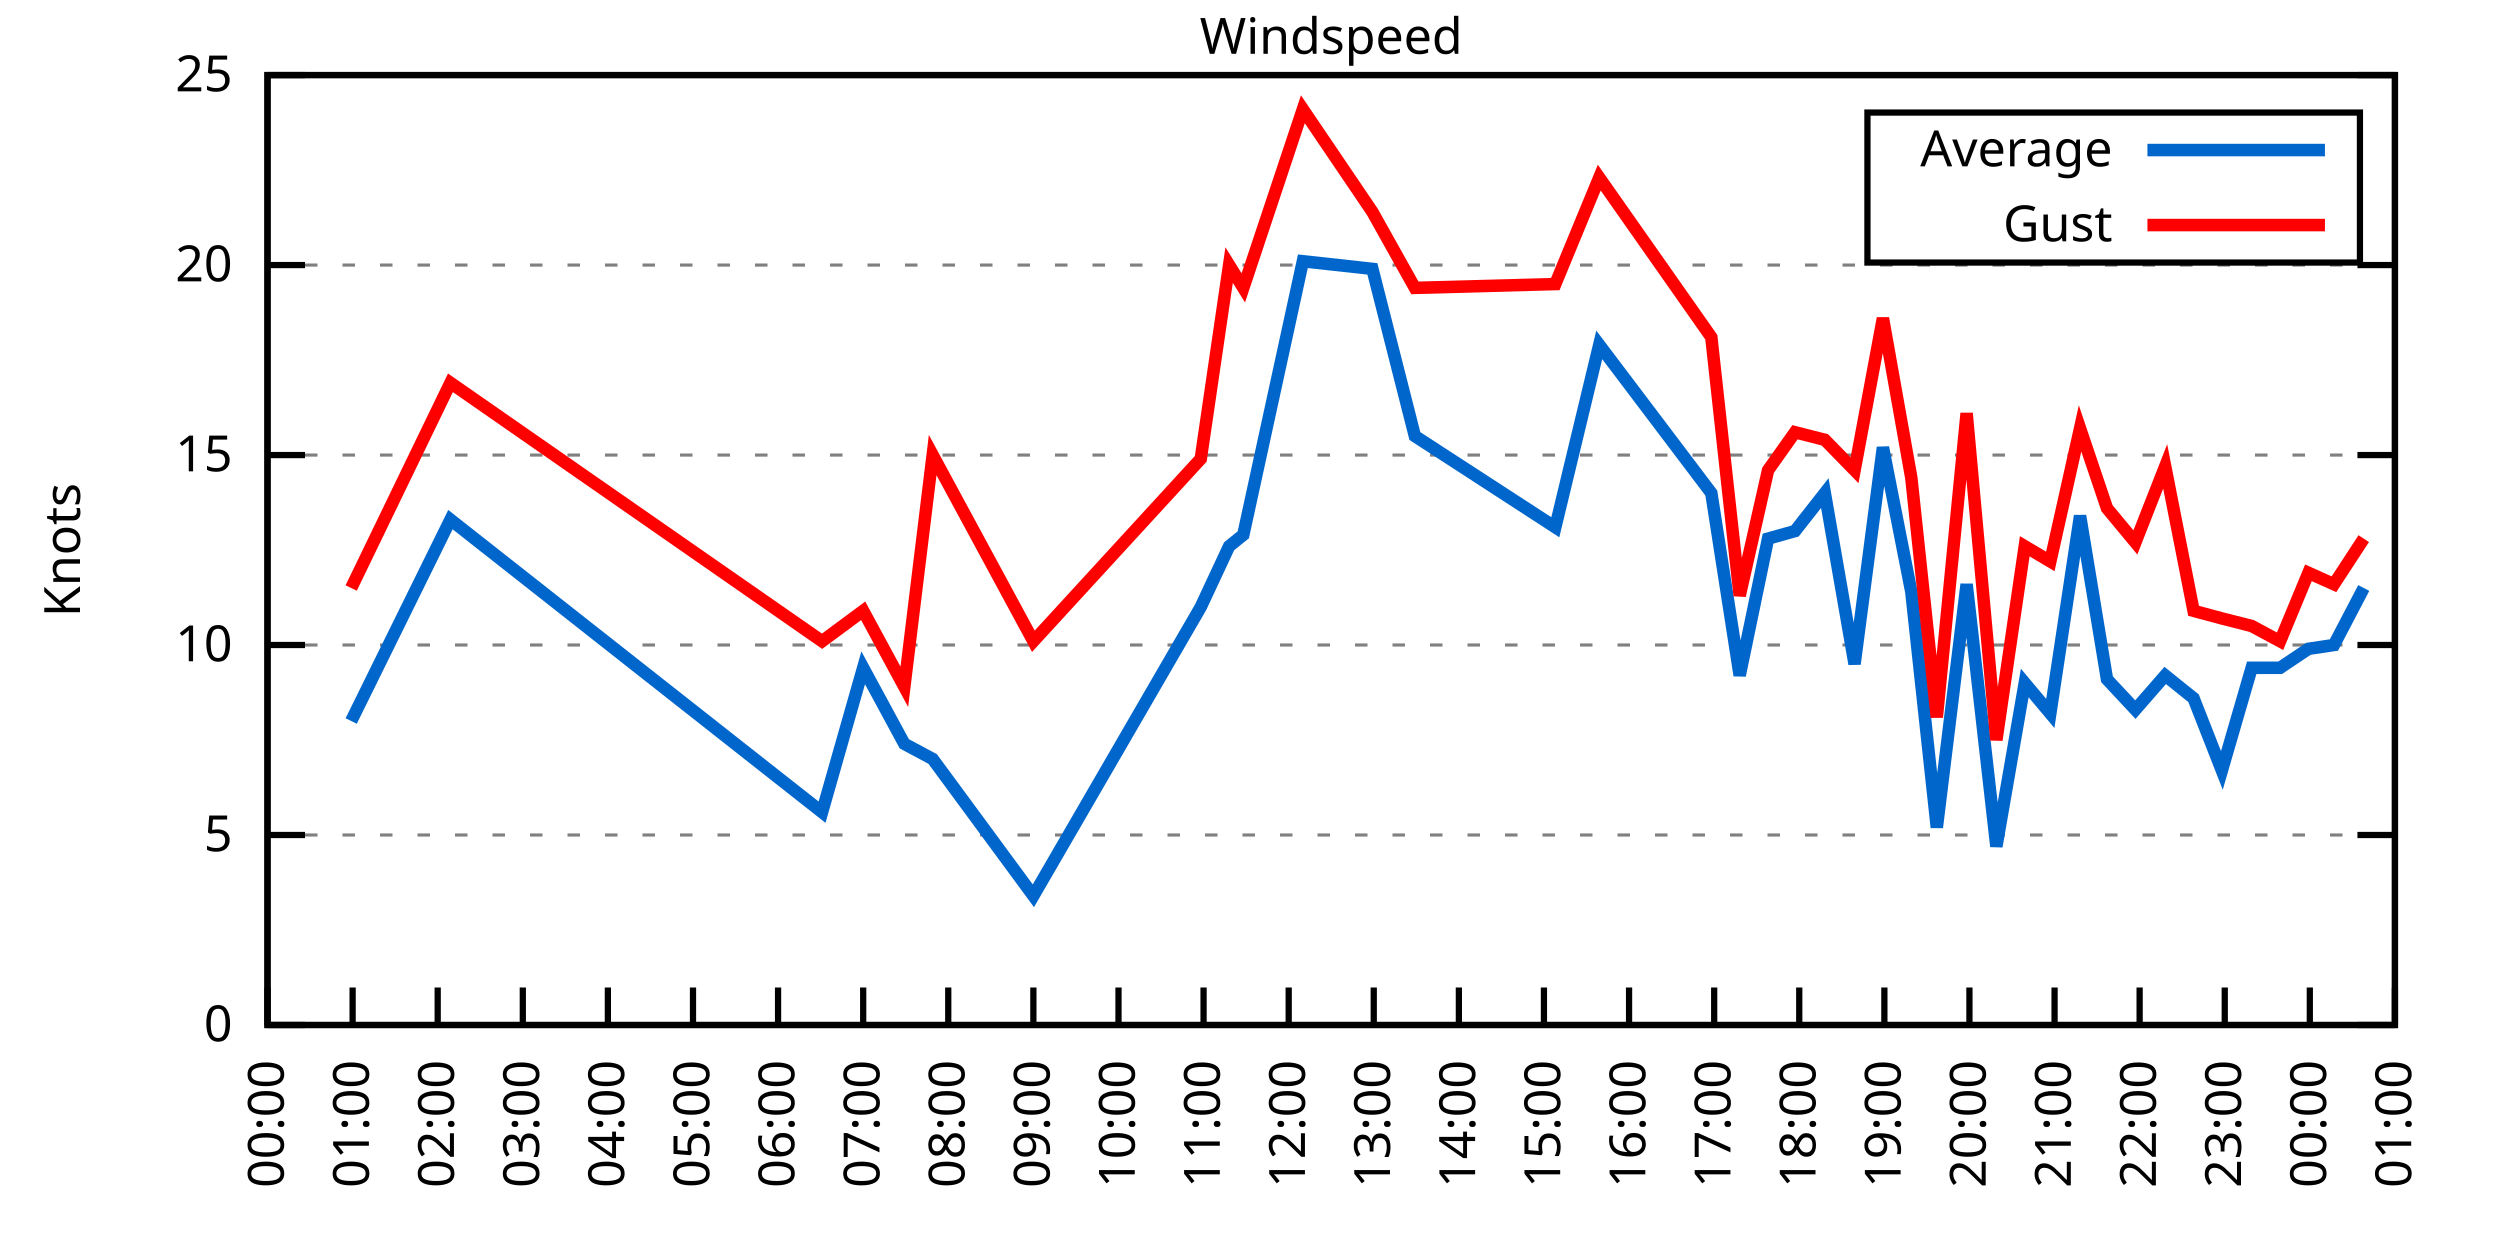
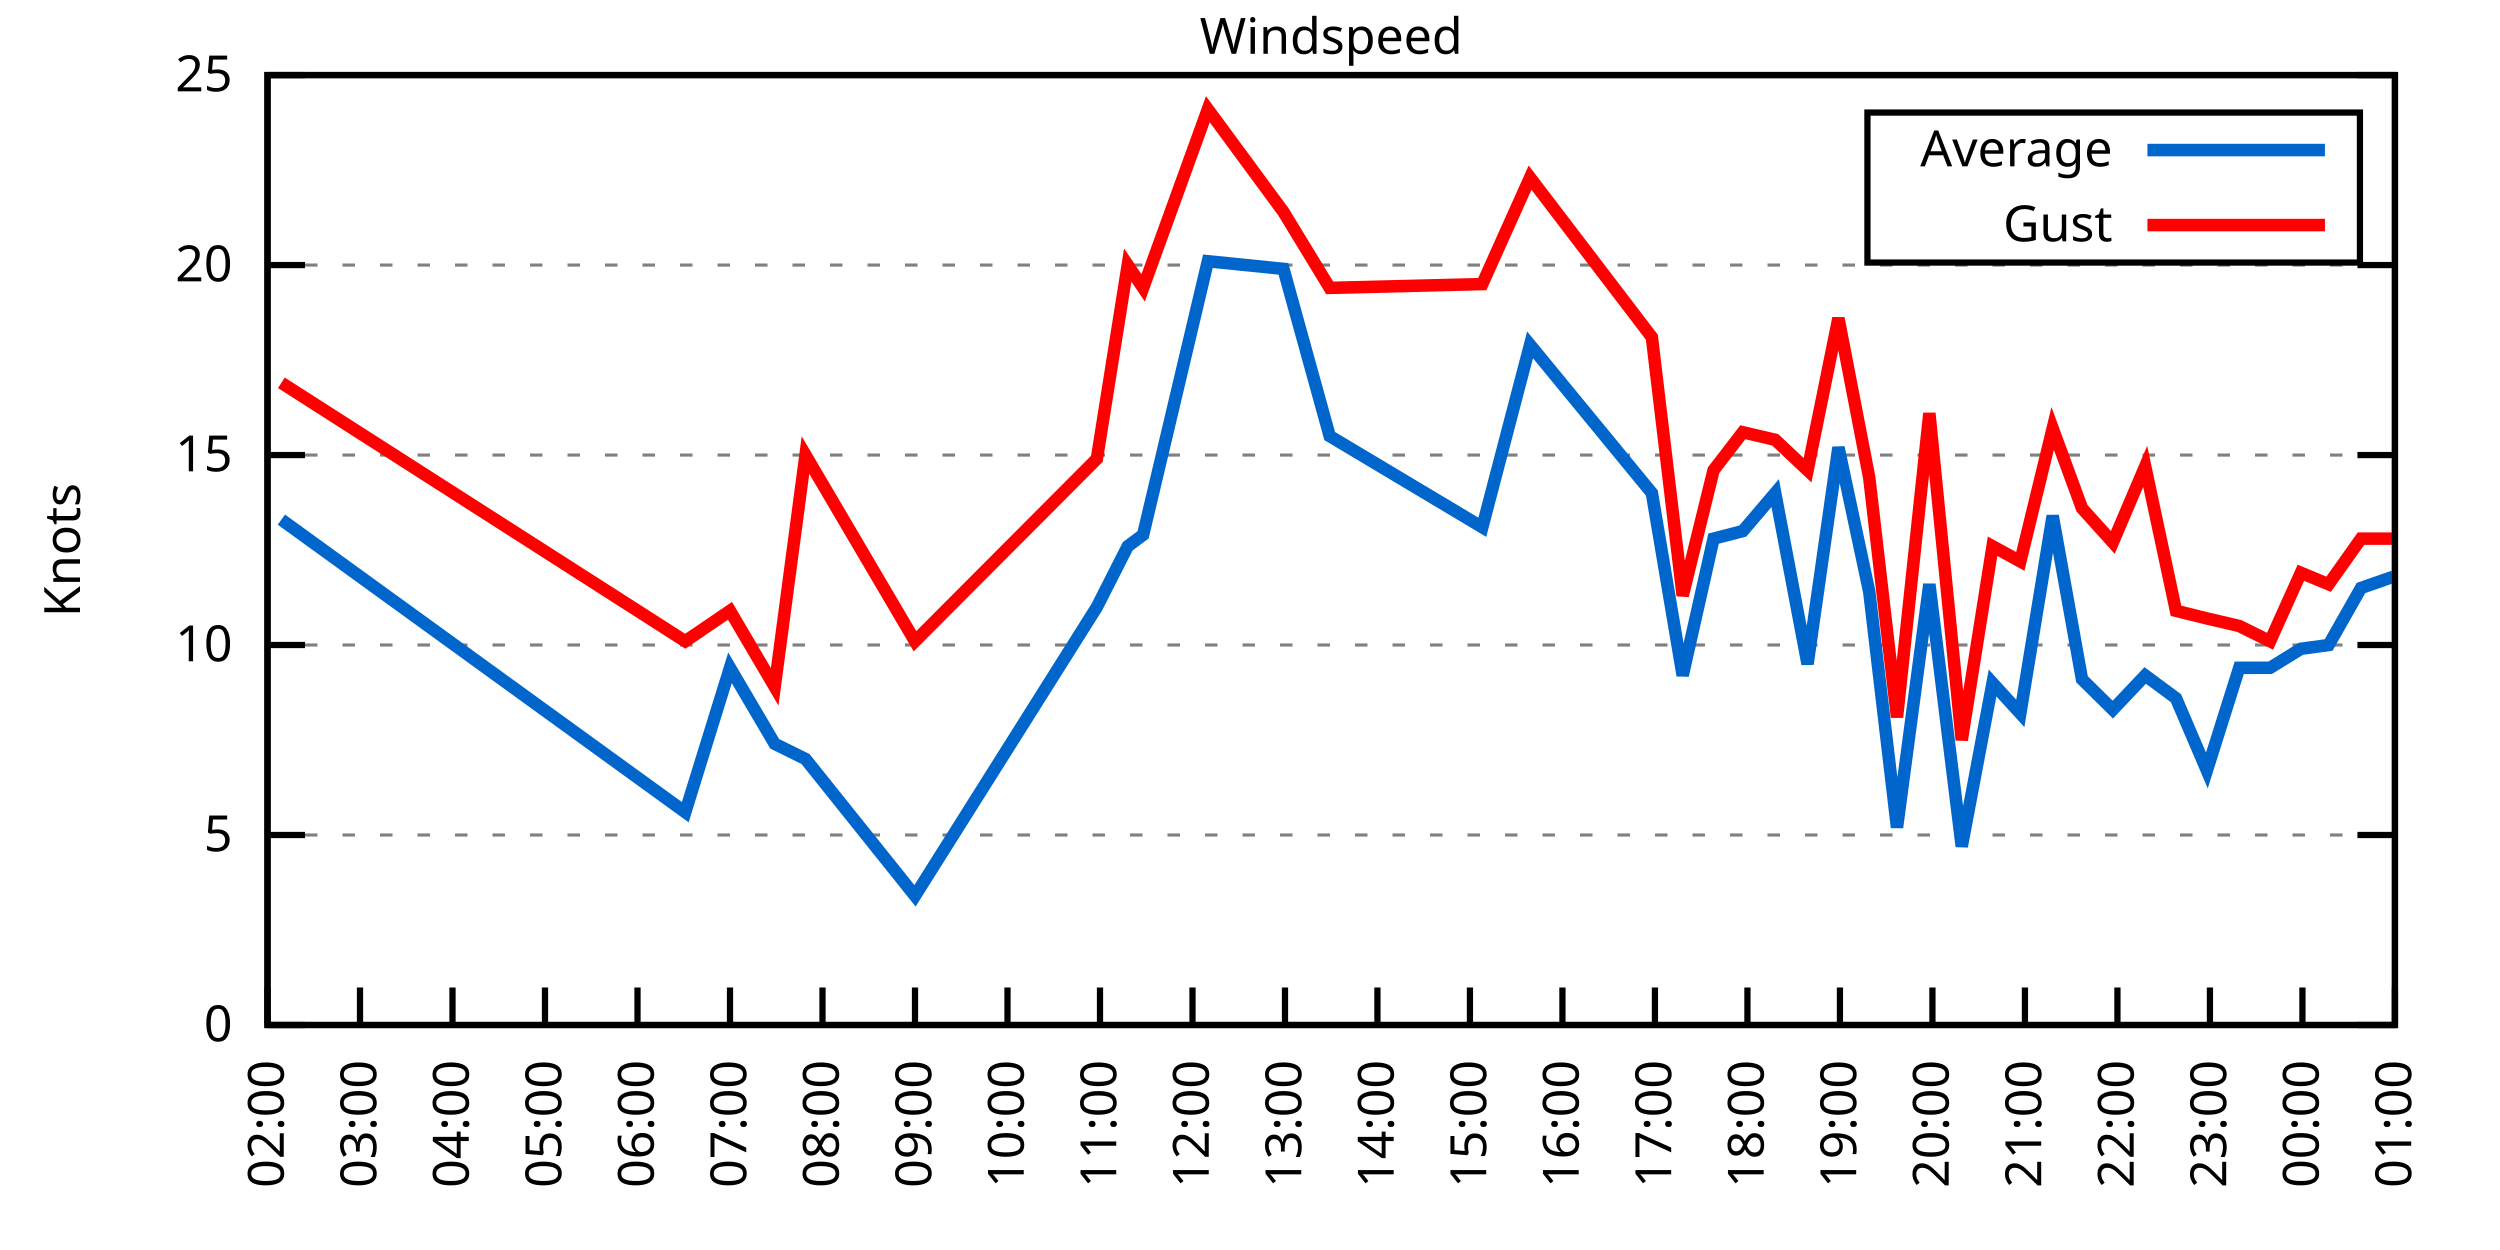
<svg xmlns="http://www.w3.org/2000/svg" xmlns:xlink="http://www.w3.org/1999/xlink" width="400" height="200" viewBox="0 0 400 200">
  <g id="gnuplot_canvas">
    <rect x="0" y="0" width="400" height="200" fill="none" />
    <defs>
      <circle id="gpDot" r="0.5" stroke-width="0.5" stroke="currentColor" />
      <path id="gpPt0" stroke-width="0.333" stroke="currentColor" d="M-1,0 h2 M0,-1 v2" />
      <path id="gpPt1" stroke-width="0.333" stroke="currentColor" d="M-1,-1 L1,1 M1,-1 L-1,1" />
      <path id="gpPt2" stroke-width="0.333" stroke="currentColor" d="M-1,0 L1,0 M0,-1 L0,1 M-1,-1 L1,1 M-1,1 L1,-1" />
      <rect id="gpPt3" stroke-width="0.333" stroke="currentColor" x="-1" y="-1" width="2" height="2" />
      <rect id="gpPt4" stroke-width="0.333" stroke="currentColor" fill="currentColor" x="-1" y="-1" width="2" height="2" />
      <circle id="gpPt5" stroke-width="0.333" stroke="currentColor" cx="0" cy="0" r="1" />
      <use xlink:href="#gpPt5" id="gpPt6" fill="currentColor" stroke="none" />
      <path id="gpPt7" stroke-width="0.333" stroke="currentColor" d="M0,-1.33 L-1.33,0.67 L1.33,0.67 z" />
      <use xlink:href="#gpPt7" id="gpPt8" fill="currentColor" stroke="none" />
      <use xlink:href="#gpPt7" id="gpPt9" stroke="currentColor" transform="rotate(180)" />
      <use xlink:href="#gpPt9" id="gpPt10" fill="currentColor" stroke="none" />
      <use xlink:href="#gpPt3" id="gpPt11" stroke="currentColor" transform="rotate(45)" />
      <use xlink:href="#gpPt11" id="gpPt12" fill="currentColor" stroke="none" />
      <path id="gpPt13" stroke-width="0.333" stroke="currentColor" d="M0,1.330 L1.265,0.411 L0.782,-1.067 L-0.782,-1.076 L-1.265,0.411 z" />
      <use xlink:href="#gpPt13" id="gpPt14" fill="currentColor" stroke="none" />
      <filter id="textbox" filterUnits="objectBoundingBox" x="0" y="0" height="1" width="1">
        <feFlood flood-color="white" flood-opacity="1" result="bgnd" />
        <feComposite in="SourceGraphic" in2="bgnd" operator="atop" />
      </filter>
      <filter id="greybox" filterUnits="objectBoundingBox" x="0" y="0" height="1" width="1">
        <feFlood flood-color="lightgrey" flood-opacity="1" result="grey" />
        <feComposite in="SourceGraphic" in2="grey" operator="atop" />
      </filter>
    </defs>
    <g fill="none" color="white" stroke="currentColor" stroke-width="1.00" stroke-linecap="butt" stroke-linejoin="miter">
</g>
    <g fill="none" color="black" stroke="currentColor" stroke-width="1.00" stroke-linecap="butt" stroke-linejoin="miter">
      <g stroke="none" shape-rendering="crispEdges">
        <polygon fill="rgb(255, 255, 255)" points="42.80,164.00 383.18,164.00 383.18,12.02 42.80,12.02 " />
      </g>
    </g>
    <g fill="none" color="black" stroke="currentColor" stroke-width="1.00" stroke-linecap="butt" stroke-linejoin="miter">
</g>
    <g fill="none" color="black" stroke="black" stroke-width="0.50" stroke-linecap="butt" stroke-linejoin="miter">
</g>
    <g fill="none" color="gray" stroke="currentColor" stroke-width="0.50" stroke-linecap="butt" stroke-linejoin="miter">
      <path stroke="gray" stroke-dasharray="2,4" class="gridline" d="M42.80,164.00 L383.19,164.00  " />
    </g>
    <g fill="none" color="gray" stroke="gray" stroke-width="1.00" stroke-linecap="butt" stroke-linejoin="miter">
</g>
    <g fill="none" color="black" stroke="currentColor" stroke-width="1.00" stroke-linecap="butt" stroke-linejoin="miter">
      <path stroke="black" d="M42.80,164.00 L48.80,164.00 M383.19,164.00 L377.19,164.00  " />
      <g transform="translate(37.20,166.60)" stroke="none" fill="black" font-family="Sans" font-size="8.00" text-anchor="end">
        <text>
          <tspan font-family="Sans"> 0</tspan>
        </text>
      </g>
    </g>
    <g fill="none" color="black" stroke="currentColor" stroke-width="1.00" stroke-linecap="butt" stroke-linejoin="miter">
</g>
    <g fill="none" color="black" stroke="black" stroke-width="0.50" stroke-linecap="butt" stroke-linejoin="miter">
</g>
    <g fill="none" color="gray" stroke="currentColor" stroke-width="0.50" stroke-linecap="butt" stroke-linejoin="miter">
      <path stroke="gray" stroke-dasharray="2,4" class="gridline" d="M42.80,133.60 L383.19,133.60  " />
    </g>
    <g fill="none" color="gray" stroke="gray" stroke-width="1.00" stroke-linecap="butt" stroke-linejoin="miter">
</g>
    <g fill="none" color="black" stroke="currentColor" stroke-width="1.00" stroke-linecap="butt" stroke-linejoin="miter">
      <path stroke="black" d="M42.80,133.60 L48.80,133.60 M383.19,133.60 L377.19,133.60  " />
      <g transform="translate(37.20,136.20)" stroke="none" fill="black" font-family="Sans" font-size="8.00" text-anchor="end">
        <text>
          <tspan font-family="Sans"> 5</tspan>
        </text>
      </g>
    </g>
    <g fill="none" color="black" stroke="currentColor" stroke-width="1.00" stroke-linecap="butt" stroke-linejoin="miter">
</g>
    <g fill="none" color="black" stroke="black" stroke-width="0.50" stroke-linecap="butt" stroke-linejoin="miter">
</g>
    <g fill="none" color="gray" stroke="currentColor" stroke-width="0.50" stroke-linecap="butt" stroke-linejoin="miter">
      <path stroke="gray" stroke-dasharray="2,4" class="gridline" d="M42.80,103.20 L383.19,103.20  " />
    </g>
    <g fill="none" color="gray" stroke="gray" stroke-width="1.00" stroke-linecap="butt" stroke-linejoin="miter">
</g>
    <g fill="none" color="black" stroke="currentColor" stroke-width="1.00" stroke-linecap="butt" stroke-linejoin="miter">
      <path stroke="black" d="M42.80,103.20 L48.80,103.20 M383.19,103.20 L377.19,103.20  " />
      <g transform="translate(37.20,105.80)" stroke="none" fill="black" font-family="Sans" font-size="8.00" text-anchor="end">
        <text>
          <tspan font-family="Sans"> 10</tspan>
        </text>
      </g>
    </g>
    <g fill="none" color="black" stroke="currentColor" stroke-width="1.00" stroke-linecap="butt" stroke-linejoin="miter">
</g>
    <g fill="none" color="black" stroke="black" stroke-width="0.50" stroke-linecap="butt" stroke-linejoin="miter">
</g>
    <g fill="none" color="gray" stroke="currentColor" stroke-width="0.50" stroke-linecap="butt" stroke-linejoin="miter">
      <path stroke="gray" stroke-dasharray="2,4" class="gridline" d="M42.80,72.81 L383.19,72.81  " />
    </g>
    <g fill="none" color="gray" stroke="gray" stroke-width="1.00" stroke-linecap="butt" stroke-linejoin="miter">
</g>
    <g fill="none" color="black" stroke="currentColor" stroke-width="1.00" stroke-linecap="butt" stroke-linejoin="miter">
      <path stroke="black" d="M42.80,72.81 L48.80,72.81 M383.19,72.81 L377.19,72.81  " />
      <g transform="translate(37.20,75.41)" stroke="none" fill="black" font-family="Sans" font-size="8.00" text-anchor="end">
        <text>
          <tspan font-family="Sans"> 15</tspan>
        </text>
      </g>
    </g>
    <g fill="none" color="black" stroke="currentColor" stroke-width="1.00" stroke-linecap="butt" stroke-linejoin="miter">
</g>
    <g fill="none" color="black" stroke="black" stroke-width="0.50" stroke-linecap="butt" stroke-linejoin="miter">
</g>
    <g fill="none" color="gray" stroke="currentColor" stroke-width="0.50" stroke-linecap="butt" stroke-linejoin="miter">
      <path stroke="gray" stroke-dasharray="2,4" class="gridline" d="M42.80,42.41 L383.19,42.41  " />
    </g>
    <g fill="none" color="gray" stroke="gray" stroke-width="1.00" stroke-linecap="butt" stroke-linejoin="miter">
</g>
    <g fill="none" color="black" stroke="currentColor" stroke-width="1.00" stroke-linecap="butt" stroke-linejoin="miter">
      <path stroke="black" d="M42.80,42.41 L48.80,42.41 M383.19,42.41 L377.19,42.41  " />
      <g transform="translate(37.20,45.01)" stroke="none" fill="black" font-family="Sans" font-size="8.00" text-anchor="end">
        <text>
          <tspan font-family="Sans"> 20</tspan>
        </text>
      </g>
    </g>
    <g fill="none" color="black" stroke="currentColor" stroke-width="1.00" stroke-linecap="butt" stroke-linejoin="miter">
</g>
    <g fill="none" color="black" stroke="black" stroke-width="0.50" stroke-linecap="butt" stroke-linejoin="miter">
</g>
    <g fill="none" color="gray" stroke="currentColor" stroke-width="0.50" stroke-linecap="butt" stroke-linejoin="miter">
      <path stroke="gray" stroke-dasharray="2,4" class="gridline" d="M42.80,12.01 L383.19,12.01  " />
    </g>
    <g fill="none" color="gray" stroke="gray" stroke-width="1.00" stroke-linecap="butt" stroke-linejoin="miter">
</g>
    <g fill="none" color="black" stroke="currentColor" stroke-width="1.00" stroke-linecap="butt" stroke-linejoin="miter">
      <path stroke="black" d="M42.80,12.01 L48.80,12.01 M383.19,12.01 L377.19,12.01  " />
      <g transform="translate(37.20,14.61)" stroke="none" fill="black" font-family="Sans" font-size="8.00" text-anchor="end">
        <text>
          <tspan font-family="Sans"> 25</tspan>
        </text>
      </g>
    </g>
    <g fill="none" color="black" stroke="currentColor" stroke-width="1.00" stroke-linecap="butt" stroke-linejoin="miter">
      <path stroke="black" d="M42.80,164.00 L42.80,158.00  " />
      <g transform="translate(45.40,169.60) rotate(270.00)" stroke="none" fill="black" font-family="Sans" font-size="8.00" text-anchor="end">
        <text>
-           <tspan font-family="Sans">00:00</tspan>
-         </text>
-       </g>
-     </g>
-     <g fill="none" color="black" stroke="currentColor" stroke-width="1.00" stroke-linecap="butt" stroke-linejoin="miter">
-       <path stroke="black" d="M56.42,164.00 L56.42,158.00  " />
-       <g transform="translate(59.02,169.60) rotate(270.00)" stroke="none" fill="black" font-family="Sans" font-size="8.00" text-anchor="end">
-         <text>
-           <tspan font-family="Sans">01:00</tspan>
-         </text>
-       </g>
-     </g>
-     <g fill="none" color="black" stroke="currentColor" stroke-width="1.00" stroke-linecap="butt" stroke-linejoin="miter">
-       <path stroke="black" d="M70.03,164.00 L70.03,158.00  " />
-       <g transform="translate(72.63,169.60) rotate(270.00)" stroke="none" fill="black" font-family="Sans" font-size="8.00" text-anchor="end">
-         <text>
          <tspan font-family="Sans">02:00</tspan>
        </text>
      </g>
    </g>
    <g fill="none" color="black" stroke="currentColor" stroke-width="1.00" stroke-linecap="butt" stroke-linejoin="miter">
-       <path stroke="black" d="M83.65,164.00 L83.65,158.00  " />
-       <g transform="translate(86.25,169.60) rotate(270.00)" stroke="none" fill="black" font-family="Sans" font-size="8.00" text-anchor="end">
+       <path stroke="black" d="M57.60,164.00 L57.60,158.00  " />
+       <g transform="translate(60.20,169.60) rotate(270.00)" stroke="none" fill="black" font-family="Sans" font-size="8.00" text-anchor="end">
        <text>
          <tspan font-family="Sans">03:00</tspan>
        </text>
      </g>
    </g>
    <g fill="none" color="black" stroke="currentColor" stroke-width="1.00" stroke-linecap="butt" stroke-linejoin="miter">
-       <path stroke="black" d="M97.26,164.00 L97.26,158.00  " />
-       <g transform="translate(99.86,169.60) rotate(270.00)" stroke="none" fill="black" font-family="Sans" font-size="8.00" text-anchor="end">
+       <path stroke="black" d="M72.40,164.00 L72.40,158.00  " />
+       <g transform="translate(75.00,169.60) rotate(270.00)" stroke="none" fill="black" font-family="Sans" font-size="8.00" text-anchor="end">
        <text>
          <tspan font-family="Sans">04:00</tspan>
        </text>
      </g>
    </g>
    <g fill="none" color="black" stroke="currentColor" stroke-width="1.00" stroke-linecap="butt" stroke-linejoin="miter">
-       <path stroke="black" d="M110.88,164.00 L110.88,158.00  " />
-       <g transform="translate(113.48,169.60) rotate(270.00)" stroke="none" fill="black" font-family="Sans" font-size="8.00" text-anchor="end">
+       <path stroke="black" d="M87.20,164.00 L87.20,158.00  " />
+       <g transform="translate(89.80,169.60) rotate(270.00)" stroke="none" fill="black" font-family="Sans" font-size="8.00" text-anchor="end">
        <text>
          <tspan font-family="Sans">05:00</tspan>
        </text>
      </g>
    </g>
    <g fill="none" color="black" stroke="currentColor" stroke-width="1.00" stroke-linecap="butt" stroke-linejoin="miter">
-       <path stroke="black" d="M124.49,164.00 L124.49,158.00  " />
-       <g transform="translate(127.09,169.60) rotate(270.00)" stroke="none" fill="black" font-family="Sans" font-size="8.00" text-anchor="end">
+       <path stroke="black" d="M102.00,164.00 L102.00,158.00  " />
+       <g transform="translate(104.60,169.60) rotate(270.00)" stroke="none" fill="black" font-family="Sans" font-size="8.00" text-anchor="end">
        <text>
          <tspan font-family="Sans">06:00</tspan>
        </text>
      </g>
    </g>
    <g fill="none" color="black" stroke="currentColor" stroke-width="1.00" stroke-linecap="butt" stroke-linejoin="miter">
-       <path stroke="black" d="M138.11,164.00 L138.11,158.00  " />
-       <g transform="translate(140.71,169.60) rotate(270.00)" stroke="none" fill="black" font-family="Sans" font-size="8.00" text-anchor="end">
+       <path stroke="black" d="M116.80,164.00 L116.80,158.00  " />
+       <g transform="translate(119.40,169.60) rotate(270.00)" stroke="none" fill="black" font-family="Sans" font-size="8.00" text-anchor="end">
        <text>
          <tspan font-family="Sans">07:00</tspan>
        </text>
      </g>
    </g>
    <g fill="none" color="black" stroke="currentColor" stroke-width="1.00" stroke-linecap="butt" stroke-linejoin="miter">
-       <path stroke="black" d="M151.72,164.00 L151.72,158.00  " />
-       <g transform="translate(154.32,169.60) rotate(270.00)" stroke="none" fill="black" font-family="Sans" font-size="8.00" text-anchor="end">
+       <path stroke="black" d="M131.60,164.00 L131.60,158.00  " />
+       <g transform="translate(134.20,169.60) rotate(270.00)" stroke="none" fill="black" font-family="Sans" font-size="8.00" text-anchor="end">
        <text>
          <tspan font-family="Sans">08:00</tspan>
        </text>
      </g>
    </g>
    <g fill="none" color="black" stroke="currentColor" stroke-width="1.00" stroke-linecap="butt" stroke-linejoin="miter">
-       <path stroke="black" d="M165.34,164.00 L165.34,158.00  " />
-       <g transform="translate(167.94,169.60) rotate(270.00)" stroke="none" fill="black" font-family="Sans" font-size="8.00" text-anchor="end">
+       <path stroke="black" d="M146.40,164.00 L146.40,158.00  " />
+       <g transform="translate(149.00,169.60) rotate(270.00)" stroke="none" fill="black" font-family="Sans" font-size="8.00" text-anchor="end">
        <text>
          <tspan font-family="Sans">09:00</tspan>
        </text>
      </g>
    </g>
    <g fill="none" color="black" stroke="currentColor" stroke-width="1.00" stroke-linecap="butt" stroke-linejoin="miter">
-       <path stroke="black" d="M178.96,164.00 L178.96,158.00  " />
-       <g transform="translate(181.56,169.60) rotate(270.00)" stroke="none" fill="black" font-family="Sans" font-size="8.00" text-anchor="end">
+       <path stroke="black" d="M161.20,164.00 L161.20,158.00  " />
+       <g transform="translate(163.80,169.60) rotate(270.00)" stroke="none" fill="black" font-family="Sans" font-size="8.00" text-anchor="end">
        <text>
          <tspan font-family="Sans">10:00</tspan>
        </text>
      </g>
    </g>
    <g fill="none" color="black" stroke="currentColor" stroke-width="1.00" stroke-linecap="butt" stroke-linejoin="miter">
-       <path stroke="black" d="M192.57,164.00 L192.57,158.00  " />
-       <g transform="translate(195.17,169.60) rotate(270.00)" stroke="none" fill="black" font-family="Sans" font-size="8.00" text-anchor="end">
+       <path stroke="black" d="M176.00,164.00 L176.00,158.00  " />
+       <g transform="translate(178.60,169.60) rotate(270.00)" stroke="none" fill="black" font-family="Sans" font-size="8.00" text-anchor="end">
        <text>
          <tspan font-family="Sans">11:00</tspan>
        </text>
      </g>
    </g>
    <g fill="none" color="black" stroke="currentColor" stroke-width="1.00" stroke-linecap="butt" stroke-linejoin="miter">
-       <path stroke="black" d="M206.19,164.00 L206.19,158.00  " />
-       <g transform="translate(208.79,169.60) rotate(270.00)" stroke="none" fill="black" font-family="Sans" font-size="8.00" text-anchor="end">
+       <path stroke="black" d="M190.80,164.00 L190.80,158.00  " />
+       <g transform="translate(193.40,169.60) rotate(270.00)" stroke="none" fill="black" font-family="Sans" font-size="8.00" text-anchor="end">
        <text>
          <tspan font-family="Sans">12:00</tspan>
        </text>
      </g>
    </g>
    <g fill="none" color="black" stroke="currentColor" stroke-width="1.00" stroke-linecap="butt" stroke-linejoin="miter">
-       <path stroke="black" d="M219.80,164.00 L219.80,158.00  " />
-       <g transform="translate(222.40,169.60) rotate(270.00)" stroke="none" fill="black" font-family="Sans" font-size="8.00" text-anchor="end">
+       <path stroke="black" d="M205.60,164.00 L205.60,158.00  " />
+       <g transform="translate(208.20,169.60) rotate(270.00)" stroke="none" fill="black" font-family="Sans" font-size="8.00" text-anchor="end">
        <text>
          <tspan font-family="Sans">13:00</tspan>
        </text>
      </g>
    </g>
    <g fill="none" color="black" stroke="currentColor" stroke-width="1.00" stroke-linecap="butt" stroke-linejoin="miter">
-       <path stroke="black" d="M233.42,164.00 L233.42,158.00  " />
-       <g transform="translate(236.02,169.60) rotate(270.00)" stroke="none" fill="black" font-family="Sans" font-size="8.00" text-anchor="end">
+       <path stroke="black" d="M220.39,164.00 L220.39,158.00  " />
+       <g transform="translate(222.99,169.60) rotate(270.00)" stroke="none" fill="black" font-family="Sans" font-size="8.00" text-anchor="end">
        <text>
          <tspan font-family="Sans">14:00</tspan>
        </text>
      </g>
    </g>
    <g fill="none" color="black" stroke="currentColor" stroke-width="1.00" stroke-linecap="butt" stroke-linejoin="miter">
-       <path stroke="black" d="M247.03,164.00 L247.03,158.00  " />
-       <g transform="translate(249.63,169.60) rotate(270.00)" stroke="none" fill="black" font-family="Sans" font-size="8.00" text-anchor="end">
+       <path stroke="black" d="M235.19,164.00 L235.19,158.00  " />
+       <g transform="translate(237.79,169.60) rotate(270.00)" stroke="none" fill="black" font-family="Sans" font-size="8.00" text-anchor="end">
        <text>
          <tspan font-family="Sans">15:00</tspan>
        </text>
      </g>
    </g>
    <g fill="none" color="black" stroke="currentColor" stroke-width="1.00" stroke-linecap="butt" stroke-linejoin="miter">
-       <path stroke="black" d="M260.65,164.00 L260.65,158.00  " />
-       <g transform="translate(263.25,169.60) rotate(270.00)" stroke="none" fill="black" font-family="Sans" font-size="8.00" text-anchor="end">
+       <path stroke="black" d="M249.99,164.00 L249.99,158.00  " />
+       <g transform="translate(252.59,169.60) rotate(270.00)" stroke="none" fill="black" font-family="Sans" font-size="8.00" text-anchor="end">
        <text>
          <tspan font-family="Sans">16:00</tspan>
        </text>
      </g>
    </g>
    <g fill="none" color="black" stroke="currentColor" stroke-width="1.00" stroke-linecap="butt" stroke-linejoin="miter">
-       <path stroke="black" d="M274.27,164.00 L274.27,158.00  " />
-       <g transform="translate(276.87,169.60) rotate(270.00)" stroke="none" fill="black" font-family="Sans" font-size="8.00" text-anchor="end">
+       <path stroke="black" d="M264.79,164.00 L264.79,158.00  " />
+       <g transform="translate(267.39,169.60) rotate(270.00)" stroke="none" fill="black" font-family="Sans" font-size="8.00" text-anchor="end">
        <text>
          <tspan font-family="Sans">17:00</tspan>
        </text>
      </g>
    </g>
    <g fill="none" color="black" stroke="currentColor" stroke-width="1.00" stroke-linecap="butt" stroke-linejoin="miter">
-       <path stroke="black" d="M287.88,164.00 L287.88,158.00  " />
-       <g transform="translate(290.48,169.60) rotate(270.00)" stroke="none" fill="black" font-family="Sans" font-size="8.00" text-anchor="end">
+       <path stroke="black" d="M279.59,164.00 L279.59,158.00  " />
+       <g transform="translate(282.19,169.60) rotate(270.00)" stroke="none" fill="black" font-family="Sans" font-size="8.00" text-anchor="end">
        <text>
          <tspan font-family="Sans">18:00</tspan>
        </text>
      </g>
    </g>
    <g fill="none" color="black" stroke="currentColor" stroke-width="1.00" stroke-linecap="butt" stroke-linejoin="miter">
-       <path stroke="black" d="M301.50,164.00 L301.50,158.00  " />
-       <g transform="translate(304.10,169.60) rotate(270.00)" stroke="none" fill="black" font-family="Sans" font-size="8.00" text-anchor="end">
+       <path stroke="black" d="M294.39,164.00 L294.39,158.00  " />
+       <g transform="translate(296.99,169.60) rotate(270.00)" stroke="none" fill="black" font-family="Sans" font-size="8.00" text-anchor="end">
        <text>
          <tspan font-family="Sans">19:00</tspan>
        </text>
      </g>
    </g>
    <g fill="none" color="black" stroke="currentColor" stroke-width="1.00" stroke-linecap="butt" stroke-linejoin="miter">
-       <path stroke="black" d="M315.11,164.00 L315.11,158.00  " />
-       <g transform="translate(317.71,169.60) rotate(270.00)" stroke="none" fill="black" font-family="Sans" font-size="8.00" text-anchor="end">
+       <path stroke="black" d="M309.19,164.00 L309.19,158.00  " />
+       <g transform="translate(311.79,169.60) rotate(270.00)" stroke="none" fill="black" font-family="Sans" font-size="8.00" text-anchor="end">
        <text>
          <tspan font-family="Sans">20:00</tspan>
        </text>
      </g>
    </g>
    <g fill="none" color="black" stroke="currentColor" stroke-width="1.00" stroke-linecap="butt" stroke-linejoin="miter">
-       <path stroke="black" d="M328.73,164.00 L328.73,158.00  " />
-       <g transform="translate(331.33,169.60) rotate(270.00)" stroke="none" fill="black" font-family="Sans" font-size="8.00" text-anchor="end">
+       <path stroke="black" d="M323.99,164.00 L323.99,158.00  " />
+       <g transform="translate(326.59,169.60) rotate(270.00)" stroke="none" fill="black" font-family="Sans" font-size="8.00" text-anchor="end">
        <text>
          <tspan font-family="Sans">21:00</tspan>
        </text>
      </g>
    </g>
    <g fill="none" color="black" stroke="currentColor" stroke-width="1.00" stroke-linecap="butt" stroke-linejoin="miter">
-       <path stroke="black" d="M342.34,164.00 L342.34,158.00  " />
-       <g transform="translate(344.94,169.60) rotate(270.00)" stroke="none" fill="black" font-family="Sans" font-size="8.00" text-anchor="end">
+       <path stroke="black" d="M338.79,164.00 L338.79,158.00  " />
+       <g transform="translate(341.39,169.60) rotate(270.00)" stroke="none" fill="black" font-family="Sans" font-size="8.00" text-anchor="end">
        <text>
          <tspan font-family="Sans">22:00</tspan>
        </text>
      </g>
    </g>
    <g fill="none" color="black" stroke="currentColor" stroke-width="1.00" stroke-linecap="butt" stroke-linejoin="miter">
-       <path stroke="black" d="M355.96,164.00 L355.96,158.00  " />
-       <g transform="translate(358.56,169.60) rotate(270.00)" stroke="none" fill="black" font-family="Sans" font-size="8.00" text-anchor="end">
+       <path stroke="black" d="M353.59,164.00 L353.59,158.00  " />
+       <g transform="translate(356.19,169.60) rotate(270.00)" stroke="none" fill="black" font-family="Sans" font-size="8.00" text-anchor="end">
        <text>
          <tspan font-family="Sans">23:00</tspan>
        </text>
      </g>
    </g>
    <g fill="none" color="black" stroke="currentColor" stroke-width="1.00" stroke-linecap="butt" stroke-linejoin="miter">
-       <path stroke="black" d="M369.57,164.00 L369.57,158.00  " />
-       <g transform="translate(372.17,169.60) rotate(270.00)" stroke="none" fill="black" font-family="Sans" font-size="8.00" text-anchor="end">
+       <path stroke="black" d="M368.39,164.00 L368.39,158.00  " />
+       <g transform="translate(370.99,169.60) rotate(270.00)" stroke="none" fill="black" font-family="Sans" font-size="8.00" text-anchor="end">
        <text>
          <tspan font-family="Sans">00:00</tspan>
        </text>
      </g>
    </g>
    <g fill="none" color="black" stroke="currentColor" stroke-width="1.00" stroke-linecap="butt" stroke-linejoin="miter">
      <path stroke="black" d="M383.19,164.00 L383.19,158.00  " />
      <g transform="translate(385.79,169.60) rotate(270.00)" stroke="none" fill="black" font-family="Sans" font-size="8.00" text-anchor="end">
        <text>
          <tspan font-family="Sans">01:00</tspan>
        </text>
      </g>
    </g>
    <g fill="none" color="black" stroke="currentColor" stroke-width="1.00" stroke-linecap="butt" stroke-linejoin="miter">
</g>
    <g fill="none" color="black" stroke="currentColor" stroke-width="1.00" stroke-linecap="butt" stroke-linejoin="miter">
      <path stroke="black" d="M42.80,12.01 L42.80,164.00 L383.19,164.00 L383.19,12.01 L42.80,12.01 Z  " />
    </g>
    <g fill="none" color="black" stroke="currentColor" stroke-width="1.00" stroke-linecap="butt" stroke-linejoin="miter">
</g>
    <g fill="none" color="black" stroke="currentColor" stroke-width="1.00" stroke-linecap="butt" stroke-linejoin="miter">
      <path stroke="black" d="M298.79,42.01 L298.79,18.01 L377.59,18.01 L377.59,42.01 L298.79,42.01 Z  " />
    </g>
    <g id="Windspeed_plot_1">
      <g fill="none" color="white" stroke="black" stroke-width="2.00" stroke-linecap="butt" stroke-linejoin="miter">
</g>
      <g fill="none" color="black" stroke="currentColor" stroke-width="2.00" stroke-linecap="butt" stroke-linejoin="miter">
        <g transform="translate(337.99,26.61)" stroke="none" fill="black" font-family="Sans" font-size="8.00" text-anchor="end">
          <text>
            <tspan font-family="Sans">Average</tspan>
          </text>
        </g>
      </g>
      <g fill="none" color="black" stroke="currentColor" stroke-width="2.00" stroke-linecap="butt" stroke-linejoin="miter">
-         <path stroke="rgb(  0, 102, 204)" d="M343.59,24.01 L371.99,24.01 M56.19,115.36 L72.07,83.14 L131.53,129.95 L138.11,106.85 L144.69,119.01 L149.23,121.44   L165.34,143.33 L192.12,97.12 L196.66,87.40 L198.93,85.57 L208.46,41.80 L219.58,43.02 L226.38,69.77 L248.85,84.36   L255.88,55.18 L273.81,78.89 L278.35,108.07 L282.89,86.18 L287.20,84.97 L291.97,78.89 L296.73,106.24 L301.27,71.59   L305.81,94.69 L309.89,132.39 L314.66,93.48 L319.42,135.43 L323.96,109.28 L328.05,114.15 L332.81,82.53 L337.12,108.68   L341.66,113.54 L346.43,108.07 L350.97,111.72 L355.50,123.27 L360.27,106.85 L364.81,106.85 L369.35,103.81 L373.43,103.20   L378.20,94.08  " />
+         <path stroke="rgb(  0, 102, 204)" d="M343.59,24.01 L371.99,24.01 M45.02,83.14 L109.64,129.95 L116.80,106.85 L123.95,119.01 L128.88,121.44 L146.40,143.33   L175.50,97.12 L180.44,87.40 L182.90,85.57 L193.26,41.80 L205.35,43.02 L212.75,69.77 L237.17,84.36 L244.81,55.18   L264.30,78.89 L269.23,108.07 L274.17,86.18 L278.85,84.97 L284.03,78.89 L289.21,106.24 L294.15,71.59 L299.08,94.69   L303.52,132.39 L308.70,93.48 L313.88,135.43 L318.81,109.28 L323.25,114.15 L328.43,82.53 L333.12,108.68 L338.05,113.54   L343.23,108.07 L348.16,111.72 L353.10,123.27 L358.28,106.85 L363.21,106.85 L368.14,103.81 L372.58,103.20 L377.76,94.08   L382.94,92.26  " />
      </g>
    </g>
    <g id="Windspeed_plot_2">
      <g fill="none" color="black" stroke="currentColor" stroke-width="2.00" stroke-linecap="butt" stroke-linejoin="miter">
        <g transform="translate(337.99,38.61)" stroke="none" fill="black" font-family="Sans" font-size="8.00" text-anchor="end">
          <text>
            <tspan font-family="Sans">Gust</tspan>
          </text>
        </g>
      </g>
      <g fill="none" color="black" stroke="currentColor" stroke-width="2.00" stroke-linecap="butt" stroke-linejoin="miter">
-         <path stroke="rgb(255,   0,   0)" d="M343.59,36.01 L371.99,36.01 M56.19,94.08 L72.07,61.25 L131.53,102.60 L138.11,97.73 L144.69,109.89 L149.23,72.81   L165.34,102.60 L192.12,73.41 L196.66,42.41 L198.93,46.06 L208.46,17.48 L219.58,33.90 L226.38,46.06 L248.85,45.45   L255.88,28.42 L273.81,53.96 L278.35,95.30 L282.89,75.24 L287.20,69.16 L291.97,70.37 L296.73,75.24 L301.27,50.92   L305.81,76.45 L309.89,114.76 L314.66,66.12 L319.42,118.40 L323.96,87.40 L328.05,89.83 L332.81,68.55 L337.12,81.32   L341.66,86.79 L346.43,74.63 L350.97,97.73 L355.50,98.95 L360.27,100.16 L364.81,102.60 L369.35,91.65 L373.43,93.48   L378.20,86.18  " />
+         <path stroke="rgb(255,   0,   0)" d="M343.59,36.01 L371.99,36.01 M45.02,61.25 L109.64,102.60 L116.80,97.73 L123.95,109.89 L128.88,72.81 L146.40,102.60   L175.50,73.41 L180.44,42.41 L182.90,46.06 L193.26,17.48 L205.35,33.90 L212.75,46.06 L237.17,45.45 L244.81,28.42   L264.30,53.96 L269.23,95.30 L274.17,75.24 L278.85,69.16 L284.03,70.37 L289.21,75.24 L294.15,50.92 L299.08,76.45   L303.52,114.76 L308.70,66.12 L313.88,118.40 L318.81,87.40 L323.25,89.83 L328.43,68.55 L333.12,81.32 L338.05,86.79   L343.23,74.63 L348.16,97.73 L353.10,98.95 L358.28,100.16 L363.21,102.60 L368.14,91.65 L372.58,93.48 L377.76,86.18   L382.94,86.18  " />
      </g>
    </g>
    <g fill="none" color="black" stroke="currentColor" stroke-width="2.00" stroke-linecap="butt" stroke-linejoin="miter">
</g>
    <g fill="none" color="black" stroke="black" stroke-width="1.00" stroke-linecap="butt" stroke-linejoin="miter">
</g>
    <g fill="none" color="black" stroke="currentColor" stroke-width="1.00" stroke-linecap="butt" stroke-linejoin="miter">
      <path stroke="black" d="M42.80,12.01 L42.80,164.00 L383.19,164.00 L383.19,12.01 L42.80,12.01 Z  " />
      <g transform="translate(12.80,88.01) rotate(270.00)" stroke="none" fill="black" font-family="Sans" font-size="8.00" text-anchor="middle">
        <text>
          <tspan font-family="Sans">Knots</tspan>
        </text>
      </g>
    </g>
    <g fill="none" color="black" stroke="currentColor" stroke-width="1.00" stroke-linecap="butt" stroke-linejoin="miter">
</g>
    <g fill="none" color="black" stroke="currentColor" stroke-width="1.00" stroke-linecap="butt" stroke-linejoin="miter">
      <g transform="translate(212.99,8.61)" stroke="none" fill="black" font-family="Sans" font-size="8.00" text-anchor="middle">
        <text>
          <tspan font-family="Sans">Windspeed</tspan>
        </text>
      </g>
    </g>
    <g fill="none" color="black" stroke="currentColor" stroke-width="1.00" stroke-linecap="butt" stroke-linejoin="miter">
</g>
  </g>
</svg>
